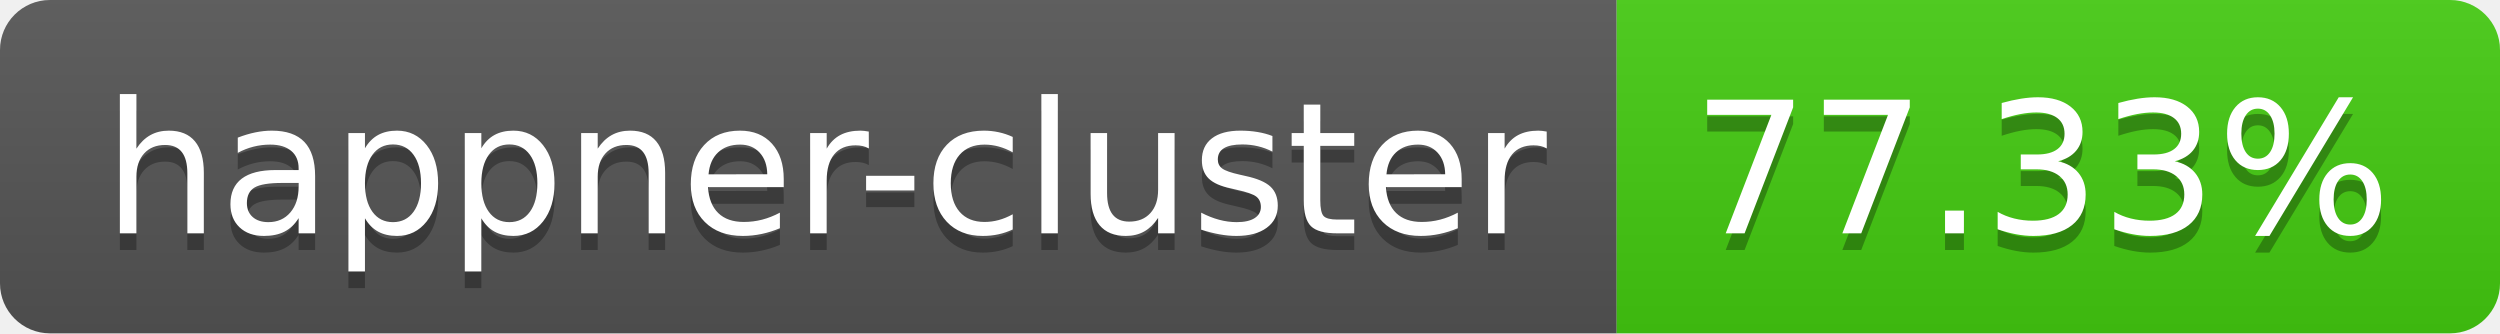
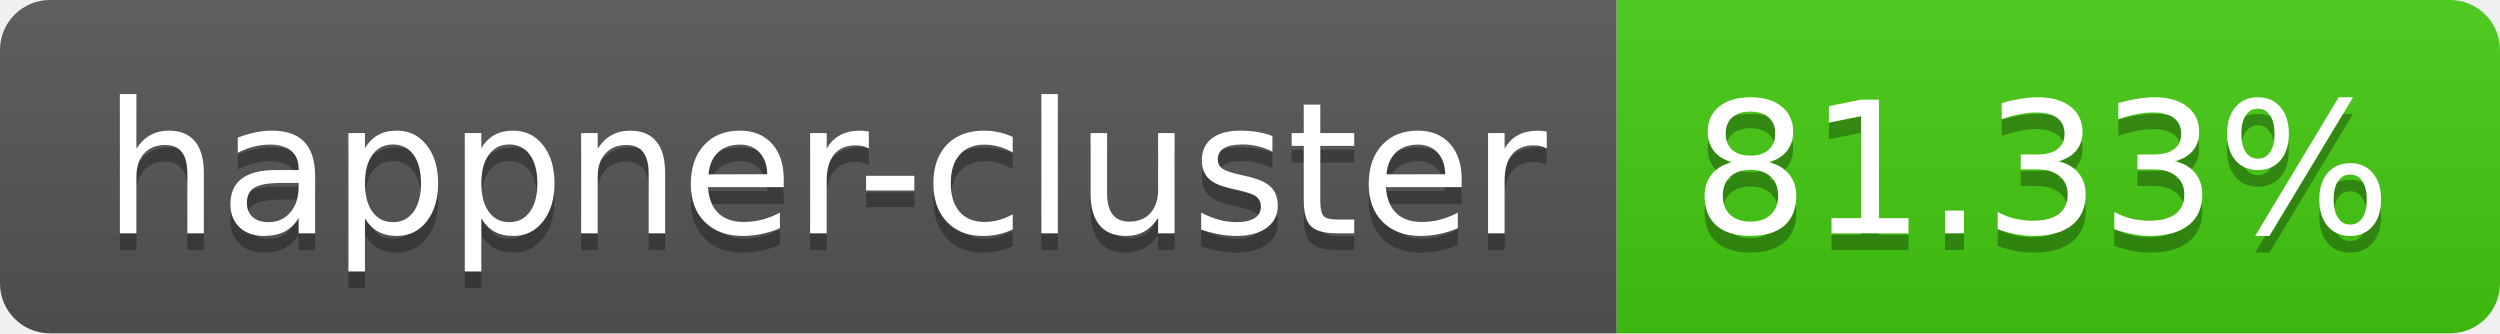
- <svg xmlns="http://www.w3.org/2000/svg" width="150" height="20" role="img" aria-label="happner-cluster: 77.33%">
+ <svg xmlns="http://www.w3.org/2000/svg" width="150" height="20" role="img" aria-label="happner-cluster: 81.33%">
  <linearGradient id="s" x2="0" y2="100%">
    <stop offset="0" stop-color="#bbb" stop-opacity=".1" />
    <stop offset="1" stop-opacity=".1" />
  </linearGradient>
  <clipPath id="r">
    <rect width="150" height="20" rx="3" fill="#fff" />
  </clipPath>
  <g clip-path="url(#r)">
    <rect width="97" height="20" fill="#555" />
    <rect x="97" width="53" height="20" fill="#4c1" />
    <rect width="150" height="20" fill="url(#s)" />
  </g>
  <g fill="#fff" text-anchor="middle" font-family="Verdana,Geneva,DejaVu Sans,sans-serif" text-rendering="geometricPrecision" font-size="110">
    <text aria-hidden="true" x="495" y="150" fill="#010101" fill-opacity=".3" transform="scale(.1)" textLength="870">happner-cluster</text>
    <text x="495" y="140" transform="scale(.1)" fill="#fff" textLength="870">happner-cluster</text>
-     <text aria-hidden="true" x="1225" y="150" fill="#010101" fill-opacity=".3" transform="scale(.1)" textLength="430">77.33%</text>
-     <text x="1225" y="140" transform="scale(.1)" fill="#fff" textLength="430">77.33%</text>
+     <text aria-hidden="true" x="1225" y="150" fill="#010101" fill-opacity=".3" transform="scale(.1)" textLength="430">81.33%</text>
+     <text x="1225" y="140" transform="scale(.1)" fill="#fff" textLength="430">81.33%</text>
  </g>
</svg>
